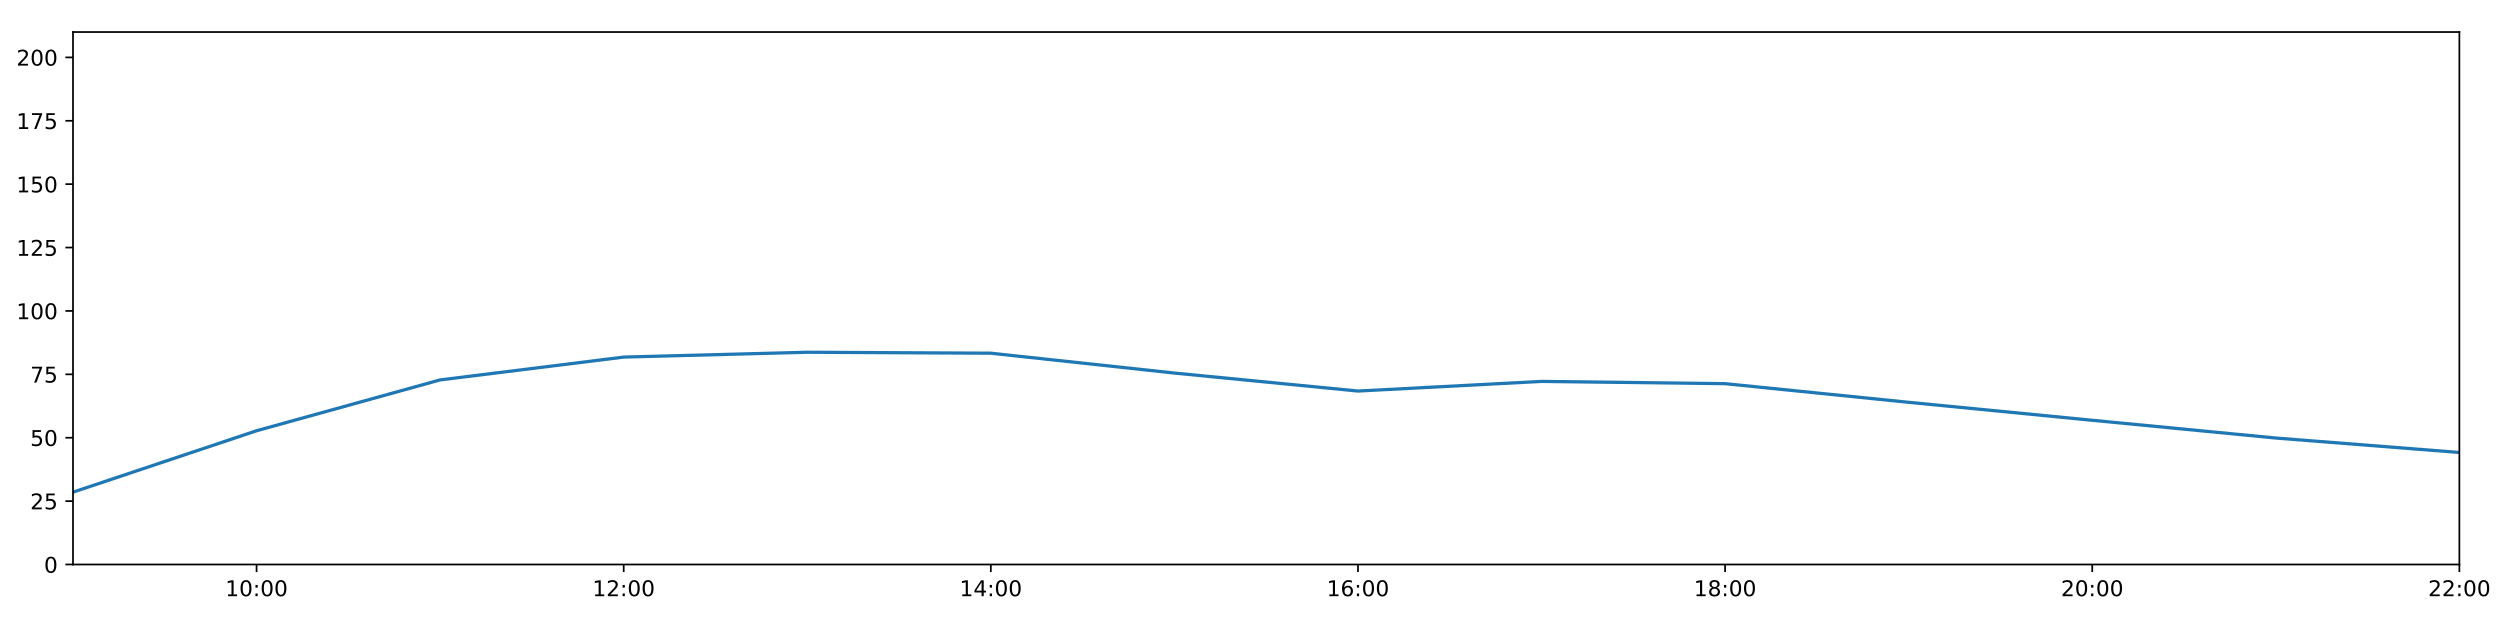
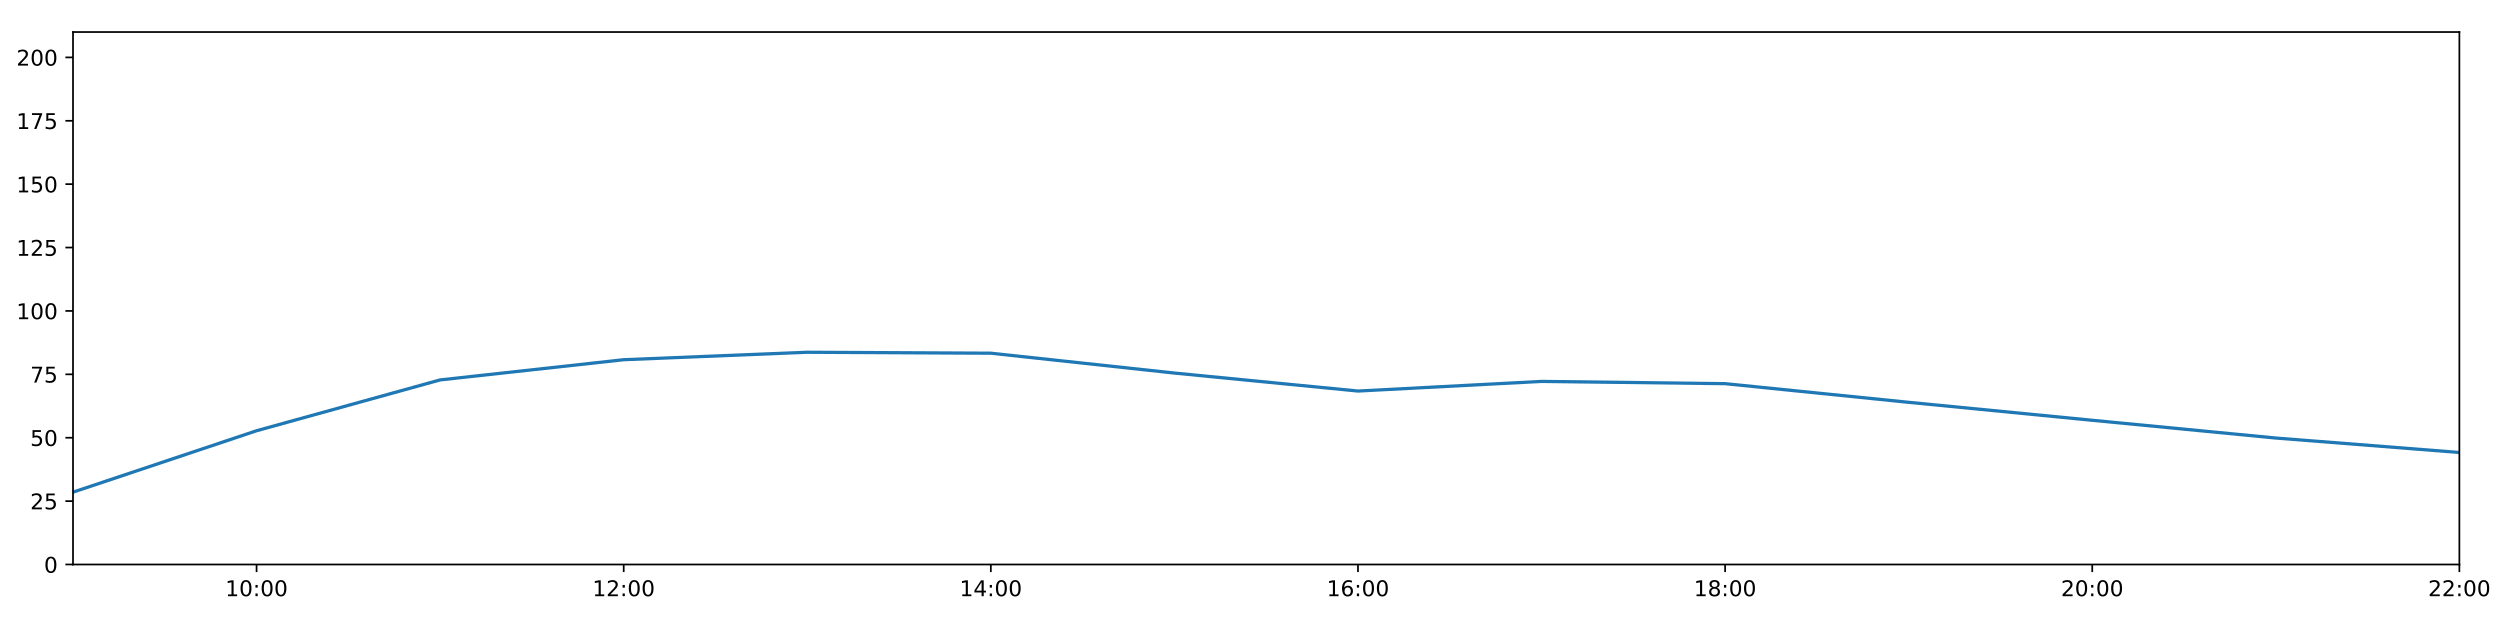
<svg xmlns="http://www.w3.org/2000/svg" xmlns:xlink="http://www.w3.org/1999/xlink" height="288pt" version="1.1" viewBox="0 0 1152 288" width="1152pt">
  <defs>
    <style type="text/css">
*{stroke-linecap:butt;stroke-linejoin:round;}
  </style>
  </defs>
  <g id="figure_1">
    <g id="patch_1">
      <path d="M 0 288  L 1152 288  L 1152 0  L 0 0  z " style="fill:#ffffff;" />
    </g>
    <g id="axes_1">
      <g id="patch_2">
        <path d="M 33.64 260.12  L 1133.28 260.12  L 1133.28 14.76  L 33.64 14.76  z " style="fill:#ffffff;" />
      </g>
      <g id="matplotlib.axis_1">
        <g id="xtick_1">
          <g id="line2d_1">
            <defs>
-               <path d="M 0 0  L 0 3.5  " id="m14346865c4" style="stroke:#000000;stroke-width:0.8;" />
-             </defs>
-             <g>
-               <use style="stroke:#000000;stroke-width:0.8;" x="118.228" xlink:href="#m14346865c4" y="260.12" />
+               <path d="M 0 0  L 0 3.5  " id="m5aee8b23a0" style="stroke:#000000;stroke-width:0.8;" />
+             </defs>
+             <g>
+               <use style="stroke:#000000;stroke-width:0.8;" x="118.228" xlink:href="#m5aee8b23a0" y="260.12" />
            </g>
          </g>
          <g id="text_1">
            <defs>
              <path d="M 12.406 8.297  L 28.516 8.297  L 28.516 63.922  L 10.984 60.406  L 10.984 69.391  L 28.422 72.906  L 38.281 72.906  L 38.281 8.297  L 54.391 8.297  L 54.391 0  L 12.406 0  z " id="DejaVuSans-49" />
              <path d="M 31.781 66.406  Q 24.172 66.406 20.328 58.906  Q 16.5 51.422 16.5 36.375  Q 16.5 21.391 20.328 13.891  Q 24.172 6.391 31.781 6.391  Q 39.453 6.391 43.281 13.891  Q 47.125 21.391 47.125 36.375  Q 47.125 51.422 43.281 58.906  Q 39.453 66.406 31.781 66.406  z M 31.781 74.219  Q 44.047 74.219 50.516 64.516  Q 56.984 54.828 56.984 36.375  Q 56.984 17.969 50.516 8.266  Q 44.047 -1.422 31.781 -1.422  Q 19.531 -1.422 13.062 8.266  Q 6.594 17.969 6.594 36.375  Q 6.594 54.828 13.062 64.516  Q 19.531 74.219 31.781 74.219  z " id="DejaVuSans-48" />
              <path d="M 11.719 12.406  L 22.016 12.406  L 22.016 0  L 11.719 0  z M 11.719 51.703  L 22.016 51.703  L 22.016 39.312  L 11.719 39.312  z " id="DejaVuSans-58" />
            </defs>
            <g transform="translate(103.8183 274.7184)scale(0.1 -0.1)">
              <use xlink:href="#DejaVuSans-49" />
              <use x="63.623" xlink:href="#DejaVuSans-48" />
              <use x="127.246" xlink:href="#DejaVuSans-58" />
              <use x="160.938" xlink:href="#DejaVuSans-48" />
              <use x="224.561" xlink:href="#DejaVuSans-48" />
            </g>
          </g>
        </g>
        <g id="xtick_2">
          <g id="line2d_2">
            <g>
-               <use style="stroke:#000000;stroke-width:0.8;" x="287.403" xlink:href="#m14346865c4" y="260.12" />
+               <use style="stroke:#000000;stroke-width:0.8;" x="287.403" xlink:href="#m5aee8b23a0" y="260.12" />
            </g>
          </g>
          <g id="text_2">
            <defs>
              <path d="M 19.188 8.297  L 53.609 8.297  L 53.609 0  L 7.328 0  L 7.328 8.297  Q 12.938 14.109 22.625 23.891  Q 32.328 33.688 34.812 36.531  Q 39.547 41.844 41.422 45.531  Q 43.312 49.219 43.312 52.781  Q 43.312 58.594 39.234 62.25  Q 35.156 65.922 28.609 65.922  Q 23.969 65.922 18.812 64.312  Q 13.672 62.703 7.812 59.422  L 7.812 69.391  Q 13.766 71.781 18.938 73  Q 24.125 74.219 28.422 74.219  Q 39.75 74.219 46.484 68.547  Q 53.219 62.891 53.219 53.422  Q 53.219 48.922 51.531 44.891  Q 49.859 40.875 45.406 35.406  Q 44.188 33.984 37.641 27.219  Q 31.109 20.453 19.188 8.297  z " id="DejaVuSans-50" />
            </defs>
            <g transform="translate(272.9937 274.7184)scale(0.1 -0.1)">
              <use xlink:href="#DejaVuSans-49" />
              <use x="63.623" xlink:href="#DejaVuSans-50" />
              <use x="127.246" xlink:href="#DejaVuSans-58" />
              <use x="160.938" xlink:href="#DejaVuSans-48" />
              <use x="224.561" xlink:href="#DejaVuSans-48" />
            </g>
          </g>
        </g>
        <g id="xtick_3">
          <g id="line2d_3">
            <g>
-               <use style="stroke:#000000;stroke-width:0.8;" x="456.578" xlink:href="#m14346865c4" y="260.12" />
+               <use style="stroke:#000000;stroke-width:0.8;" x="456.578" xlink:href="#m5aee8b23a0" y="260.12" />
            </g>
          </g>
          <g id="text_3">
            <defs>
              <path d="M 37.797 64.312  L 12.891 25.391  L 37.797 25.391  z M 35.203 72.906  L 47.609 72.906  L 47.609 25.391  L 58.016 25.391  L 58.016 17.188  L 47.609 17.188  L 47.609 0  L 37.797 0  L 37.797 17.188  L 4.891 17.188  L 4.891 26.703  z " id="DejaVuSans-52" />
            </defs>
            <g transform="translate(442.1691 274.7184)scale(0.1 -0.1)">
              <use xlink:href="#DejaVuSans-49" />
              <use x="63.623" xlink:href="#DejaVuSans-52" />
              <use x="127.246" xlink:href="#DejaVuSans-58" />
              <use x="160.938" xlink:href="#DejaVuSans-48" />
              <use x="224.561" xlink:href="#DejaVuSans-48" />
            </g>
          </g>
        </g>
        <g id="xtick_4">
          <g id="line2d_4">
            <g>
-               <use style="stroke:#000000;stroke-width:0.8;" x="625.754" xlink:href="#m14346865c4" y="260.12" />
+               <use style="stroke:#000000;stroke-width:0.8;" x="625.754" xlink:href="#m5aee8b23a0" y="260.12" />
            </g>
          </g>
          <g id="text_4">
            <defs>
              <path d="M 33.016 40.375  Q 26.375 40.375 22.484 35.828  Q 18.609 31.297 18.609 23.391  Q 18.609 15.531 22.484 10.953  Q 26.375 6.391 33.016 6.391  Q 39.656 6.391 43.531 10.953  Q 47.406 15.531 47.406 23.391  Q 47.406 31.297 43.531 35.828  Q 39.656 40.375 33.016 40.375  z M 52.594 71.297  L 52.594 62.312  Q 48.875 64.062 45.094 64.984  Q 41.312 65.922 37.594 65.922  Q 27.828 65.922 22.672 59.328  Q 17.531 52.734 16.797 39.406  Q 19.672 43.656 24.016 45.922  Q 28.375 48.188 33.594 48.188  Q 44.578 48.188 50.953 41.516  Q 57.328 34.859 57.328 23.391  Q 57.328 12.156 50.688 5.359  Q 44.047 -1.422 33.016 -1.422  Q 20.359 -1.422 13.672 8.266  Q 6.984 17.969 6.984 36.375  Q 6.984 53.656 15.188 63.938  Q 23.391 74.219 37.203 74.219  Q 40.922 74.219 44.703 73.484  Q 48.484 72.75 52.594 71.297  z " id="DejaVuSans-54" />
            </defs>
            <g transform="translate(611.3445 274.7184)scale(0.1 -0.1)">
              <use xlink:href="#DejaVuSans-49" />
              <use x="63.623" xlink:href="#DejaVuSans-54" />
              <use x="127.246" xlink:href="#DejaVuSans-58" />
              <use x="160.938" xlink:href="#DejaVuSans-48" />
              <use x="224.561" xlink:href="#DejaVuSans-48" />
            </g>
          </g>
        </g>
        <g id="xtick_5">
          <g id="line2d_5">
            <g>
-               <use style="stroke:#000000;stroke-width:0.8;" x="794.929" xlink:href="#m14346865c4" y="260.12" />
+               <use style="stroke:#000000;stroke-width:0.8;" x="794.929" xlink:href="#m5aee8b23a0" y="260.12" />
            </g>
          </g>
          <g id="text_5">
            <defs>
              <path d="M 31.781 34.625  Q 24.75 34.625 20.719 30.859  Q 16.703 27.094 16.703 20.516  Q 16.703 13.922 20.719 10.156  Q 24.75 6.391 31.781 6.391  Q 38.812 6.391 42.859 10.172  Q 46.922 13.969 46.922 20.516  Q 46.922 27.094 42.891 30.859  Q 38.875 34.625 31.781 34.625  z M 21.922 38.812  Q 15.578 40.375 12.031 44.719  Q 8.5 49.078 8.5 55.328  Q 8.5 64.062 14.719 69.141  Q 20.953 74.219 31.781 74.219  Q 42.672 74.219 48.875 69.141  Q 55.078 64.062 55.078 55.328  Q 55.078 49.078 51.531 44.719  Q 48 40.375 41.703 38.812  Q 48.828 37.156 52.797 32.312  Q 56.781 27.484 56.781 20.516  Q 56.781 9.906 50.312 4.234  Q 43.844 -1.422 31.781 -1.422  Q 19.734 -1.422 13.25 4.234  Q 6.781 9.906 6.781 20.516  Q 6.781 27.484 10.781 32.312  Q 14.797 37.156 21.922 38.812  z M 18.312 54.391  Q 18.312 48.734 21.844 45.562  Q 25.391 42.391 31.781 42.391  Q 38.141 42.391 41.719 45.562  Q 45.312 48.734 45.312 54.391  Q 45.312 60.062 41.719 63.234  Q 38.141 66.406 31.781 66.406  Q 25.391 66.406 21.844 63.234  Q 18.312 60.062 18.312 54.391  z " id="DejaVuSans-56" />
            </defs>
            <g transform="translate(780.5199 274.7184)scale(0.1 -0.1)">
              <use xlink:href="#DejaVuSans-49" />
              <use x="63.623" xlink:href="#DejaVuSans-56" />
              <use x="127.246" xlink:href="#DejaVuSans-58" />
              <use x="160.938" xlink:href="#DejaVuSans-48" />
              <use x="224.561" xlink:href="#DejaVuSans-48" />
            </g>
          </g>
        </g>
        <g id="xtick_6">
          <g id="line2d_6">
            <g>
-               <use style="stroke:#000000;stroke-width:0.8;" x="964.105" xlink:href="#m14346865c4" y="260.12" />
+               <use style="stroke:#000000;stroke-width:0.8;" x="964.105" xlink:href="#m5aee8b23a0" y="260.12" />
            </g>
          </g>
          <g id="text_6">
            <g transform="translate(949.6952 274.7184)scale(0.1 -0.1)">
              <use xlink:href="#DejaVuSans-50" />
              <use x="63.623" xlink:href="#DejaVuSans-48" />
              <use x="127.246" xlink:href="#DejaVuSans-58" />
              <use x="160.938" xlink:href="#DejaVuSans-48" />
              <use x="224.561" xlink:href="#DejaVuSans-48" />
            </g>
          </g>
        </g>
        <g id="xtick_7">
          <g id="line2d_7">
            <g>
-               <use style="stroke:#000000;stroke-width:0.8;" x="1133.28" xlink:href="#m14346865c4" y="260.12" />
+               <use style="stroke:#000000;stroke-width:0.8;" x="1133.28" xlink:href="#m5aee8b23a0" y="260.12" />
            </g>
          </g>
          <g id="text_7">
            <g transform="translate(1118.871 274.7184)scale(0.1 -0.1)">
              <use xlink:href="#DejaVuSans-50" />
              <use x="63.623" xlink:href="#DejaVuSans-50" />
              <use x="127.246" xlink:href="#DejaVuSans-58" />
              <use x="160.938" xlink:href="#DejaVuSans-48" />
              <use x="224.561" xlink:href="#DejaVuSans-48" />
            </g>
          </g>
        </g>
      </g>
      <g id="matplotlib.axis_2">
        <g id="ytick_1">
          <g id="line2d_8">
            <defs>
-               <path d="M 0 0  L -3.5 0  " id="m53202fd07e" style="stroke:#000000;stroke-width:0.8;" />
-             </defs>
-             <g>
-               <use style="stroke:#000000;stroke-width:0.8;" x="33.64" xlink:href="#m53202fd07e" y="260.12" />
+               <path d="M 0 0  L -3.5 0  " id="m9aeb0cbda0" style="stroke:#000000;stroke-width:0.8;" />
+             </defs>
+             <g>
+               <use style="stroke:#000000;stroke-width:0.8;" x="33.64" xlink:href="#m9aeb0cbda0" y="260.12" />
            </g>
          </g>
          <g id="text_8">
            <g transform="translate(20.2775 263.9192)scale(0.1 -0.1)">
              <use xlink:href="#DejaVuSans-48" />
            </g>
          </g>
        </g>
        <g id="ytick_2">
          <g id="line2d_9">
            <g>
-               <use style="stroke:#000000;stroke-width:0.8;" x="33.64" xlink:href="#m53202fd07e" y="230.91" />
+               <use style="stroke:#000000;stroke-width:0.8;" x="33.64" xlink:href="#m9aeb0cbda0" y="230.91" />
            </g>
          </g>
          <g id="text_9">
            <defs>
              <path d="M 10.797 72.906  L 49.516 72.906  L 49.516 64.594  L 19.828 64.594  L 19.828 46.734  Q 21.969 47.469 24.109 47.828  Q 26.266 48.188 28.422 48.188  Q 40.625 48.188 47.75 41.5  Q 54.891 34.812 54.891 23.391  Q 54.891 11.625 47.562 5.094  Q 40.234 -1.422 26.906 -1.422  Q 22.312 -1.422 17.547 -0.641  Q 12.797 0.141 7.719 1.703  L 7.719 11.625  Q 12.109 9.234 16.797 8.062  Q 21.484 6.891 26.703 6.891  Q 35.156 6.891 40.078 11.328  Q 45.016 15.766 45.016 23.391  Q 45.016 31 40.078 35.438  Q 35.156 39.891 26.703 39.891  Q 22.75 39.891 18.812 39.016  Q 14.891 38.141 10.797 36.281  z " id="DejaVuSans-53" />
            </defs>
            <g transform="translate(13.915 234.7097)scale(0.1 -0.1)">
              <use xlink:href="#DejaVuSans-50" />
              <use x="63.623" xlink:href="#DejaVuSans-53" />
            </g>
          </g>
        </g>
        <g id="ytick_3">
          <g id="line2d_10">
            <g>
-               <use style="stroke:#000000;stroke-width:0.8;" x="33.64" xlink:href="#m53202fd07e" y="201.701" />
+               <use style="stroke:#000000;stroke-width:0.8;" x="33.64" xlink:href="#m9aeb0cbda0" y="201.701" />
            </g>
          </g>
          <g id="text_10">
            <g transform="translate(13.915 205.5002)scale(0.1 -0.1)">
              <use xlink:href="#DejaVuSans-53" />
              <use x="63.623" xlink:href="#DejaVuSans-48" />
            </g>
          </g>
        </g>
        <g id="ytick_4">
          <g id="line2d_11">
            <g>
-               <use style="stroke:#000000;stroke-width:0.8;" x="33.64" xlink:href="#m53202fd07e" y="172.491" />
+               <use style="stroke:#000000;stroke-width:0.8;" x="33.64" xlink:href="#m9aeb0cbda0" y="172.491" />
            </g>
          </g>
          <g id="text_11">
            <defs>
              <path d="M 8.203 72.906  L 55.078 72.906  L 55.078 68.703  L 28.609 0  L 18.312 0  L 43.219 64.594  L 8.203 64.594  z " id="DejaVuSans-55" />
            </defs>
            <g transform="translate(13.915 176.2906)scale(0.1 -0.1)">
              <use xlink:href="#DejaVuSans-55" />
              <use x="63.623" xlink:href="#DejaVuSans-53" />
            </g>
          </g>
        </g>
        <g id="ytick_5">
          <g id="line2d_12">
            <g>
-               <use style="stroke:#000000;stroke-width:0.8;" x="33.64" xlink:href="#m53202fd07e" y="143.282" />
+               <use style="stroke:#000000;stroke-width:0.8;" x="33.64" xlink:href="#m9aeb0cbda0" y="143.282" />
            </g>
          </g>
          <g id="text_12">
            <g transform="translate(7.5525 147.0811)scale(0.1 -0.1)">
              <use xlink:href="#DejaVuSans-49" />
              <use x="63.623" xlink:href="#DejaVuSans-48" />
              <use x="127.246" xlink:href="#DejaVuSans-48" />
            </g>
          </g>
        </g>
        <g id="ytick_6">
          <g id="line2d_13">
            <g>
-               <use style="stroke:#000000;stroke-width:0.8;" x="33.64" xlink:href="#m53202fd07e" y="114.072" />
+               <use style="stroke:#000000;stroke-width:0.8;" x="33.64" xlink:href="#m9aeb0cbda0" y="114.072" />
            </g>
          </g>
          <g id="text_13">
            <g transform="translate(7.5525 117.8716)scale(0.1 -0.1)">
              <use xlink:href="#DejaVuSans-49" />
              <use x="63.623" xlink:href="#DejaVuSans-50" />
              <use x="127.246" xlink:href="#DejaVuSans-53" />
            </g>
          </g>
        </g>
        <g id="ytick_7">
          <g id="line2d_14">
            <g>
-               <use style="stroke:#000000;stroke-width:0.8;" x="33.64" xlink:href="#m53202fd07e" y="84.863" />
+               <use style="stroke:#000000;stroke-width:0.8;" x="33.64" xlink:href="#m9aeb0cbda0" y="84.863" />
            </g>
          </g>
          <g id="text_14">
            <g transform="translate(7.5525 88.66208)scale(0.1 -0.1)">
              <use xlink:href="#DejaVuSans-49" />
              <use x="63.623" xlink:href="#DejaVuSans-53" />
              <use x="127.246" xlink:href="#DejaVuSans-48" />
            </g>
          </g>
        </g>
        <g id="ytick_8">
          <g id="line2d_15">
            <g>
-               <use style="stroke:#000000;stroke-width:0.8;" x="33.64" xlink:href="#m53202fd07e" y="55.653" />
+               <use style="stroke:#000000;stroke-width:0.8;" x="33.64" xlink:href="#m9aeb0cbda0" y="55.653" />
            </g>
          </g>
          <g id="text_15">
            <g transform="translate(7.5525 59.45255)scale(0.1 -0.1)">
              <use xlink:href="#DejaVuSans-49" />
              <use x="63.623" xlink:href="#DejaVuSans-55" />
              <use x="127.246" xlink:href="#DejaVuSans-53" />
            </g>
          </g>
        </g>
        <g id="ytick_9">
          <g id="line2d_16">
            <g>
-               <use style="stroke:#000000;stroke-width:0.8;" x="33.64" xlink:href="#m53202fd07e" y="26.444" />
+               <use style="stroke:#000000;stroke-width:0.8;" x="33.64" xlink:href="#m9aeb0cbda0" y="26.444" />
            </g>
          </g>
          <g id="text_16">
            <g transform="translate(7.5525 30.24303)scale(0.1 -0.1)">
              <use xlink:href="#DejaVuSans-50" />
              <use x="63.623" xlink:href="#DejaVuSans-48" />
              <use x="127.246" xlink:href="#DejaVuSans-48" />
            </g>
          </g>
        </g>
      </g>
      <g id="line2d_17">
-         <path clip-path="url(#pa9df816673)" d="M 33.64 226.782  L 118.228 198.488  L 202.815 175.062  L 287.403 164.546  L 371.991 162.317  L 456.578 162.755  L 541.166 171.907  L 625.754 180.192  L 710.342 175.753  L 794.929 176.793  L 879.517 185.39  L 964.105 193.668  L 1048.692 201.847  L 1133.28 208.508  " style="fill:none;stroke:#1f77b4;stroke-linecap:square;stroke-width:1.5;" />
+         <path clip-path="url(#p9e4c74470d)" d="M 33.64 226.782  L 118.228 198.488  L 202.815 175.062  L 287.403 165.751  L 371.991 162.317  L 456.578 162.755  L 541.166 171.907  L 625.754 180.192  L 710.342 175.753  L 794.929 176.793  L 879.517 185.39  L 964.105 193.668  L 1048.692 201.847  L 1133.28 208.508  " style="fill:none;stroke:#1f77b4;stroke-linecap:square;stroke-width:1.5;" />
      </g>
      <g id="patch_3">
        <path d="M 33.64 260.12  L 33.64 14.76  " style="fill:none;stroke:#000000;stroke-linecap:square;stroke-linejoin:miter;stroke-width:0.8;" />
      </g>
      <g id="patch_4">
        <path d="M 1133.28 260.12  L 1133.28 14.76  " style="fill:none;stroke:#000000;stroke-linecap:square;stroke-linejoin:miter;stroke-width:0.8;" />
      </g>
      <g id="patch_5">
        <path d="M 33.64 260.12  L 1133.28 260.12  " style="fill:none;stroke:#000000;stroke-linecap:square;stroke-linejoin:miter;stroke-width:0.8;" />
      </g>
      <g id="patch_6">
        <path d="M 33.64 14.76  L 1133.28 14.76  " style="fill:none;stroke:#000000;stroke-linecap:square;stroke-linejoin:miter;stroke-width:0.8;" />
      </g>
    </g>
  </g>
  <defs>
-     <clipPath id="pa9df816673">
+     <clipPath id="p9e4c74470d">
      <rect height="245.36" width="1099.64" x="33.64" y="14.76" />
    </clipPath>
  </defs>
</svg>
